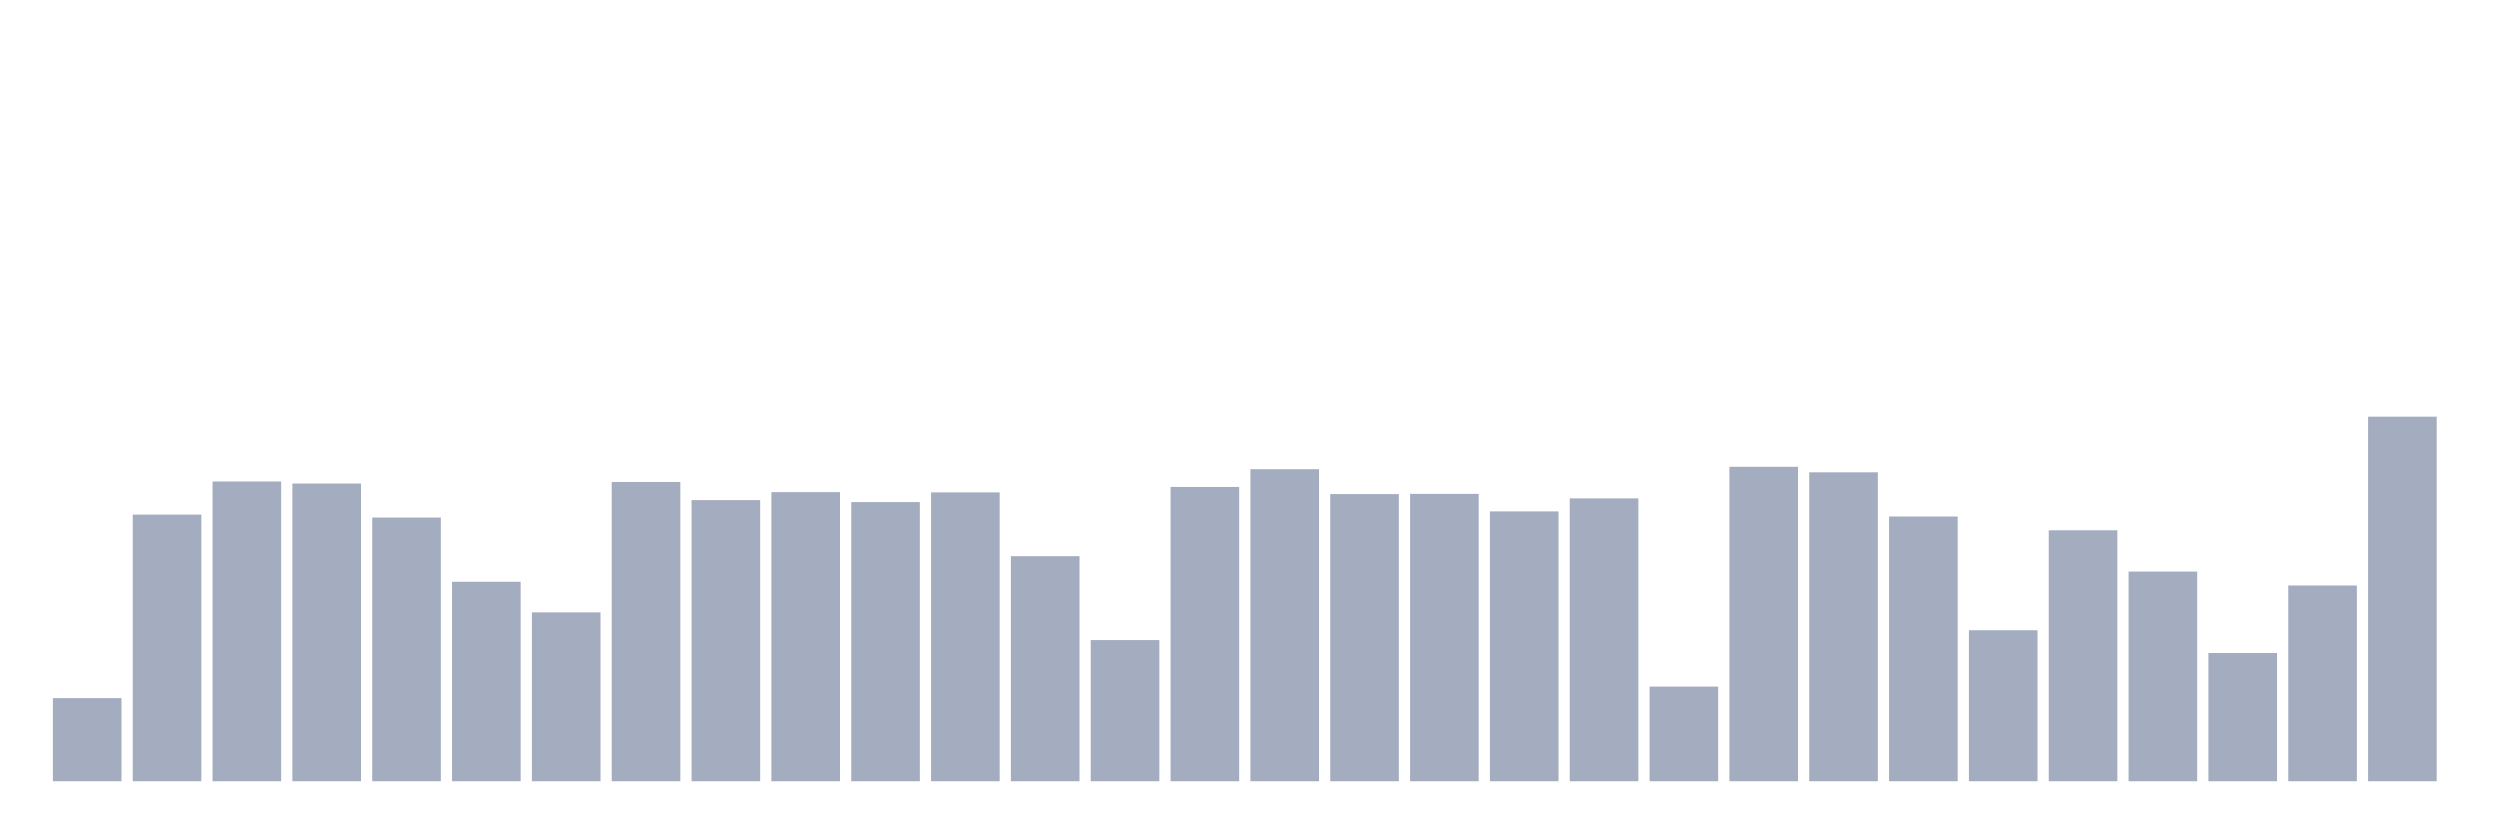
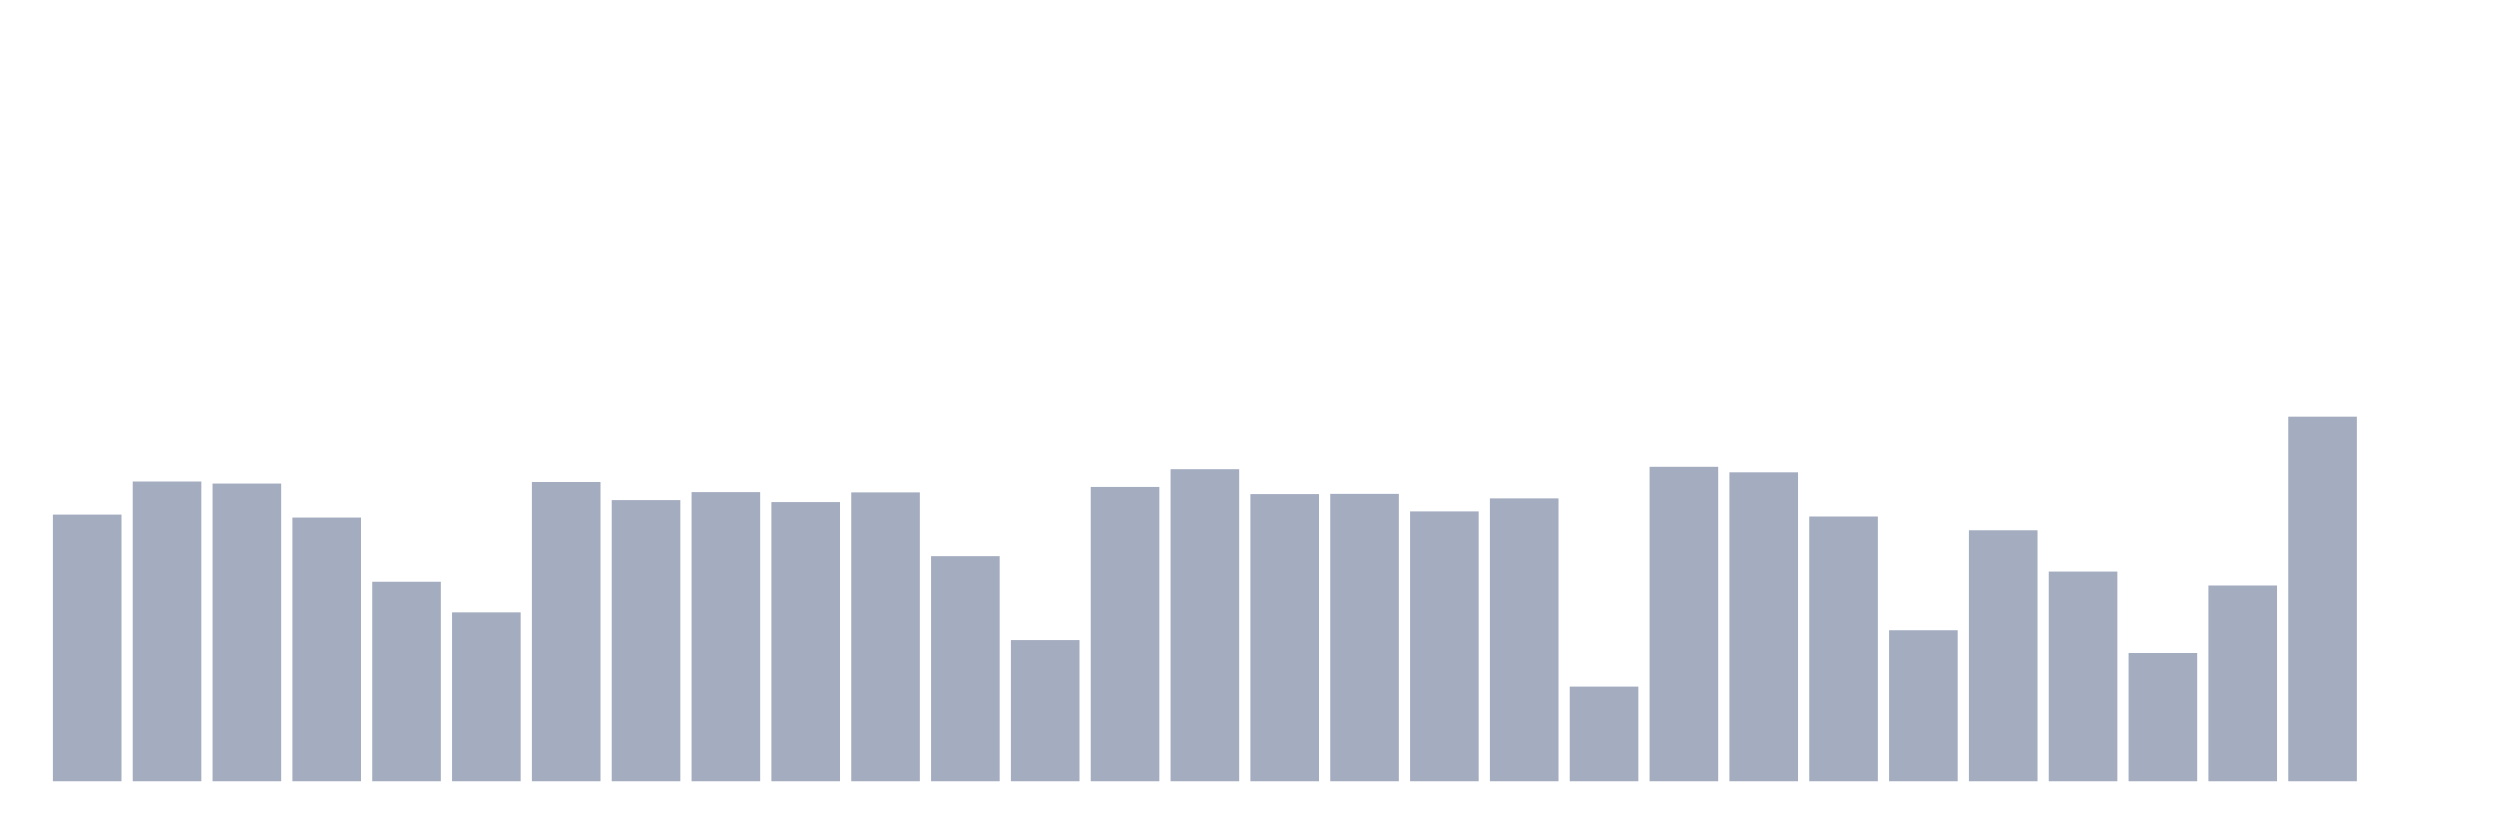
<svg xmlns="http://www.w3.org/2000/svg" viewBox="0 0 480 160">
  <g transform="translate(10,10)">
-     <rect class="bar" x="0.153" width="13.175" y="124.037" height="15.963" fill="rgb(164,173,192)" />
-     <rect class="bar" x="15.482" width="13.175" y="88.8" height="51.2" fill="rgb(164,173,192)" />
-     <rect class="bar" x="30.81" width="13.175" y="82.447" height="57.553" fill="rgb(164,173,192)" />
-     <rect class="bar" x="46.138" width="13.175" y="82.841" height="57.159" fill="rgb(164,173,192)" />
-     <rect class="bar" x="61.466" width="13.175" y="89.37" height="50.63" fill="rgb(164,173,192)" />
-     <rect class="bar" x="76.794" width="13.175" y="101.695" height="38.305" fill="rgb(164,173,192)" />
-     <rect class="bar" x="92.123" width="13.175" y="107.572" height="32.428" fill="rgb(164,173,192)" />
-     <rect class="bar" x="107.451" width="13.175" y="82.542" height="57.458" fill="rgb(164,173,192)" />
-     <rect class="bar" x="122.779" width="13.175" y="86.017" height="53.983" fill="rgb(164,173,192)" />
-     <rect class="bar" x="138.107" width="13.175" y="84.483" height="55.517" fill="rgb(164,173,192)" />
-     <rect class="bar" x="153.436" width="13.175" y="86.397" height="53.603" fill="rgb(164,173,192)" />
-     <rect class="bar" x="168.764" width="13.175" y="84.538" height="55.462" fill="rgb(164,173,192)" />
-     <rect class="bar" x="184.092" width="13.175" y="96.781" height="43.219" fill="rgb(164,173,192)" />
-     <rect class="bar" x="199.42" width="13.175" y="112.893" height="27.107" fill="rgb(164,173,192)" />
-     <rect class="bar" x="214.748" width="13.175" y="83.492" height="56.508" fill="rgb(164,173,192)" />
-     <rect class="bar" x="230.077" width="13.175" y="80.085" height="59.915" fill="rgb(164,173,192)" />
-     <rect class="bar" x="245.405" width="13.175" y="84.863" height="55.137" fill="rgb(164,173,192)" />
-     <rect class="bar" x="260.733" width="13.175" y="84.823" height="55.177" fill="rgb(164,173,192)" />
-     <rect class="bar" x="276.061" width="13.175" y="88.189" height="51.811" fill="rgb(164,173,192)" />
-     <rect class="bar" x="291.39" width="13.175" y="85.691" height="54.309" fill="rgb(164,173,192)" />
-     <rect class="bar" x="306.718" width="13.175" y="121.825" height="18.175" fill="rgb(164,173,192)" />
-     <rect class="bar" x="322.046" width="13.175" y="79.624" height="60.376" fill="rgb(164,173,192)" />
-     <rect class="bar" x="337.374" width="13.175" y="80.683" height="59.317" fill="rgb(164,173,192)" />
-     <rect class="bar" x="352.702" width="13.175" y="89.166" height="50.834" fill="rgb(164,173,192)" />
-     <rect class="bar" x="368.031" width="13.175" y="111.006" height="28.994" fill="rgb(164,173,192)" />
-     <rect class="bar" x="383.359" width="13.175" y="91.813" height="48.187" fill="rgb(164,173,192)" />
-     <rect class="bar" x="398.687" width="13.175" y="99.74" height="40.26" fill="rgb(164,173,192)" />
-     <rect class="bar" x="414.015" width="13.175" y="115.377" height="24.623" fill="rgb(164,173,192)" />
-     <rect class="bar" x="429.344" width="13.175" y="102.414" height="37.586" fill="rgb(164,173,192)" />
-     <rect class="bar" x="444.672" width="13.175" y="70" height="70" fill="rgb(164,173,192)" />
+     <rect class="bar" x="0.153" width="13.175" y="88.8" height="51.2" fill="rgb(164,173,192)" />
+     <rect class="bar" x="15.482" width="13.175" y="82.447" height="57.553" fill="rgb(164,173,192)" />
+     <rect class="bar" x="30.81" width="13.175" y="82.841" height="57.159" fill="rgb(164,173,192)" />
+     <rect class="bar" x="46.138" width="13.175" y="89.37" height="50.63" fill="rgb(164,173,192)" />
+     <rect class="bar" x="61.466" width="13.175" y="101.695" height="38.305" fill="rgb(164,173,192)" />
+     <rect class="bar" x="76.794" width="13.175" y="107.572" height="32.428" fill="rgb(164,173,192)" />
+     <rect class="bar" x="92.123" width="13.175" y="82.542" height="57.458" fill="rgb(164,173,192)" />
+     <rect class="bar" x="107.451" width="13.175" y="86.017" height="53.983" fill="rgb(164,173,192)" />
+     <rect class="bar" x="122.779" width="13.175" y="84.483" height="55.517" fill="rgb(164,173,192)" />
+     <rect class="bar" x="138.107" width="13.175" y="86.397" height="53.603" fill="rgb(164,173,192)" />
+     <rect class="bar" x="153.436" width="13.175" y="84.538" height="55.462" fill="rgb(164,173,192)" />
+     <rect class="bar" x="168.764" width="13.175" y="96.781" height="43.219" fill="rgb(164,173,192)" />
+     <rect class="bar" x="184.092" width="13.175" y="112.893" height="27.107" fill="rgb(164,173,192)" />
+     <rect class="bar" x="199.42" width="13.175" y="83.492" height="56.508" fill="rgb(164,173,192)" />
+     <rect class="bar" x="214.748" width="13.175" y="80.085" height="59.915" fill="rgb(164,173,192)" />
+     <rect class="bar" x="230.077" width="13.175" y="84.863" height="55.137" fill="rgb(164,173,192)" />
+     <rect class="bar" x="245.405" width="13.175" y="84.823" height="55.177" fill="rgb(164,173,192)" />
+     <rect class="bar" x="260.733" width="13.175" y="88.189" height="51.811" fill="rgb(164,173,192)" />
+     <rect class="bar" x="276.061" width="13.175" y="85.691" height="54.309" fill="rgb(164,173,192)" />
+     <rect class="bar" x="291.39" width="13.175" y="121.825" height="18.175" fill="rgb(164,173,192)" />
+     <rect class="bar" x="306.718" width="13.175" y="79.624" height="60.376" fill="rgb(164,173,192)" />
+     <rect class="bar" x="322.046" width="13.175" y="80.683" height="59.317" fill="rgb(164,173,192)" />
+     <rect class="bar" x="337.374" width="13.175" y="89.166" height="50.834" fill="rgb(164,173,192)" />
+     <rect class="bar" x="352.702" width="13.175" y="111.006" height="28.994" fill="rgb(164,173,192)" />
+     <rect class="bar" x="368.031" width="13.175" y="91.813" height="48.187" fill="rgb(164,173,192)" />
+     <rect class="bar" x="383.359" width="13.175" y="99.74" height="40.26" fill="rgb(164,173,192)" />
+     <rect class="bar" x="398.687" width="13.175" y="115.377" height="24.623" fill="rgb(164,173,192)" />
+     <rect class="bar" x="414.015" width="13.175" y="102.414" height="37.586" fill="rgb(164,173,192)" />
+     <rect class="bar" x="429.344" width="13.175" y="70" height="70" fill="rgb(164,173,192)" />
+     <rect class="bar" x="444.672" width="13.175" y="140" height="0" fill="rgb(164,173,192)" />
  </g>
</svg>
